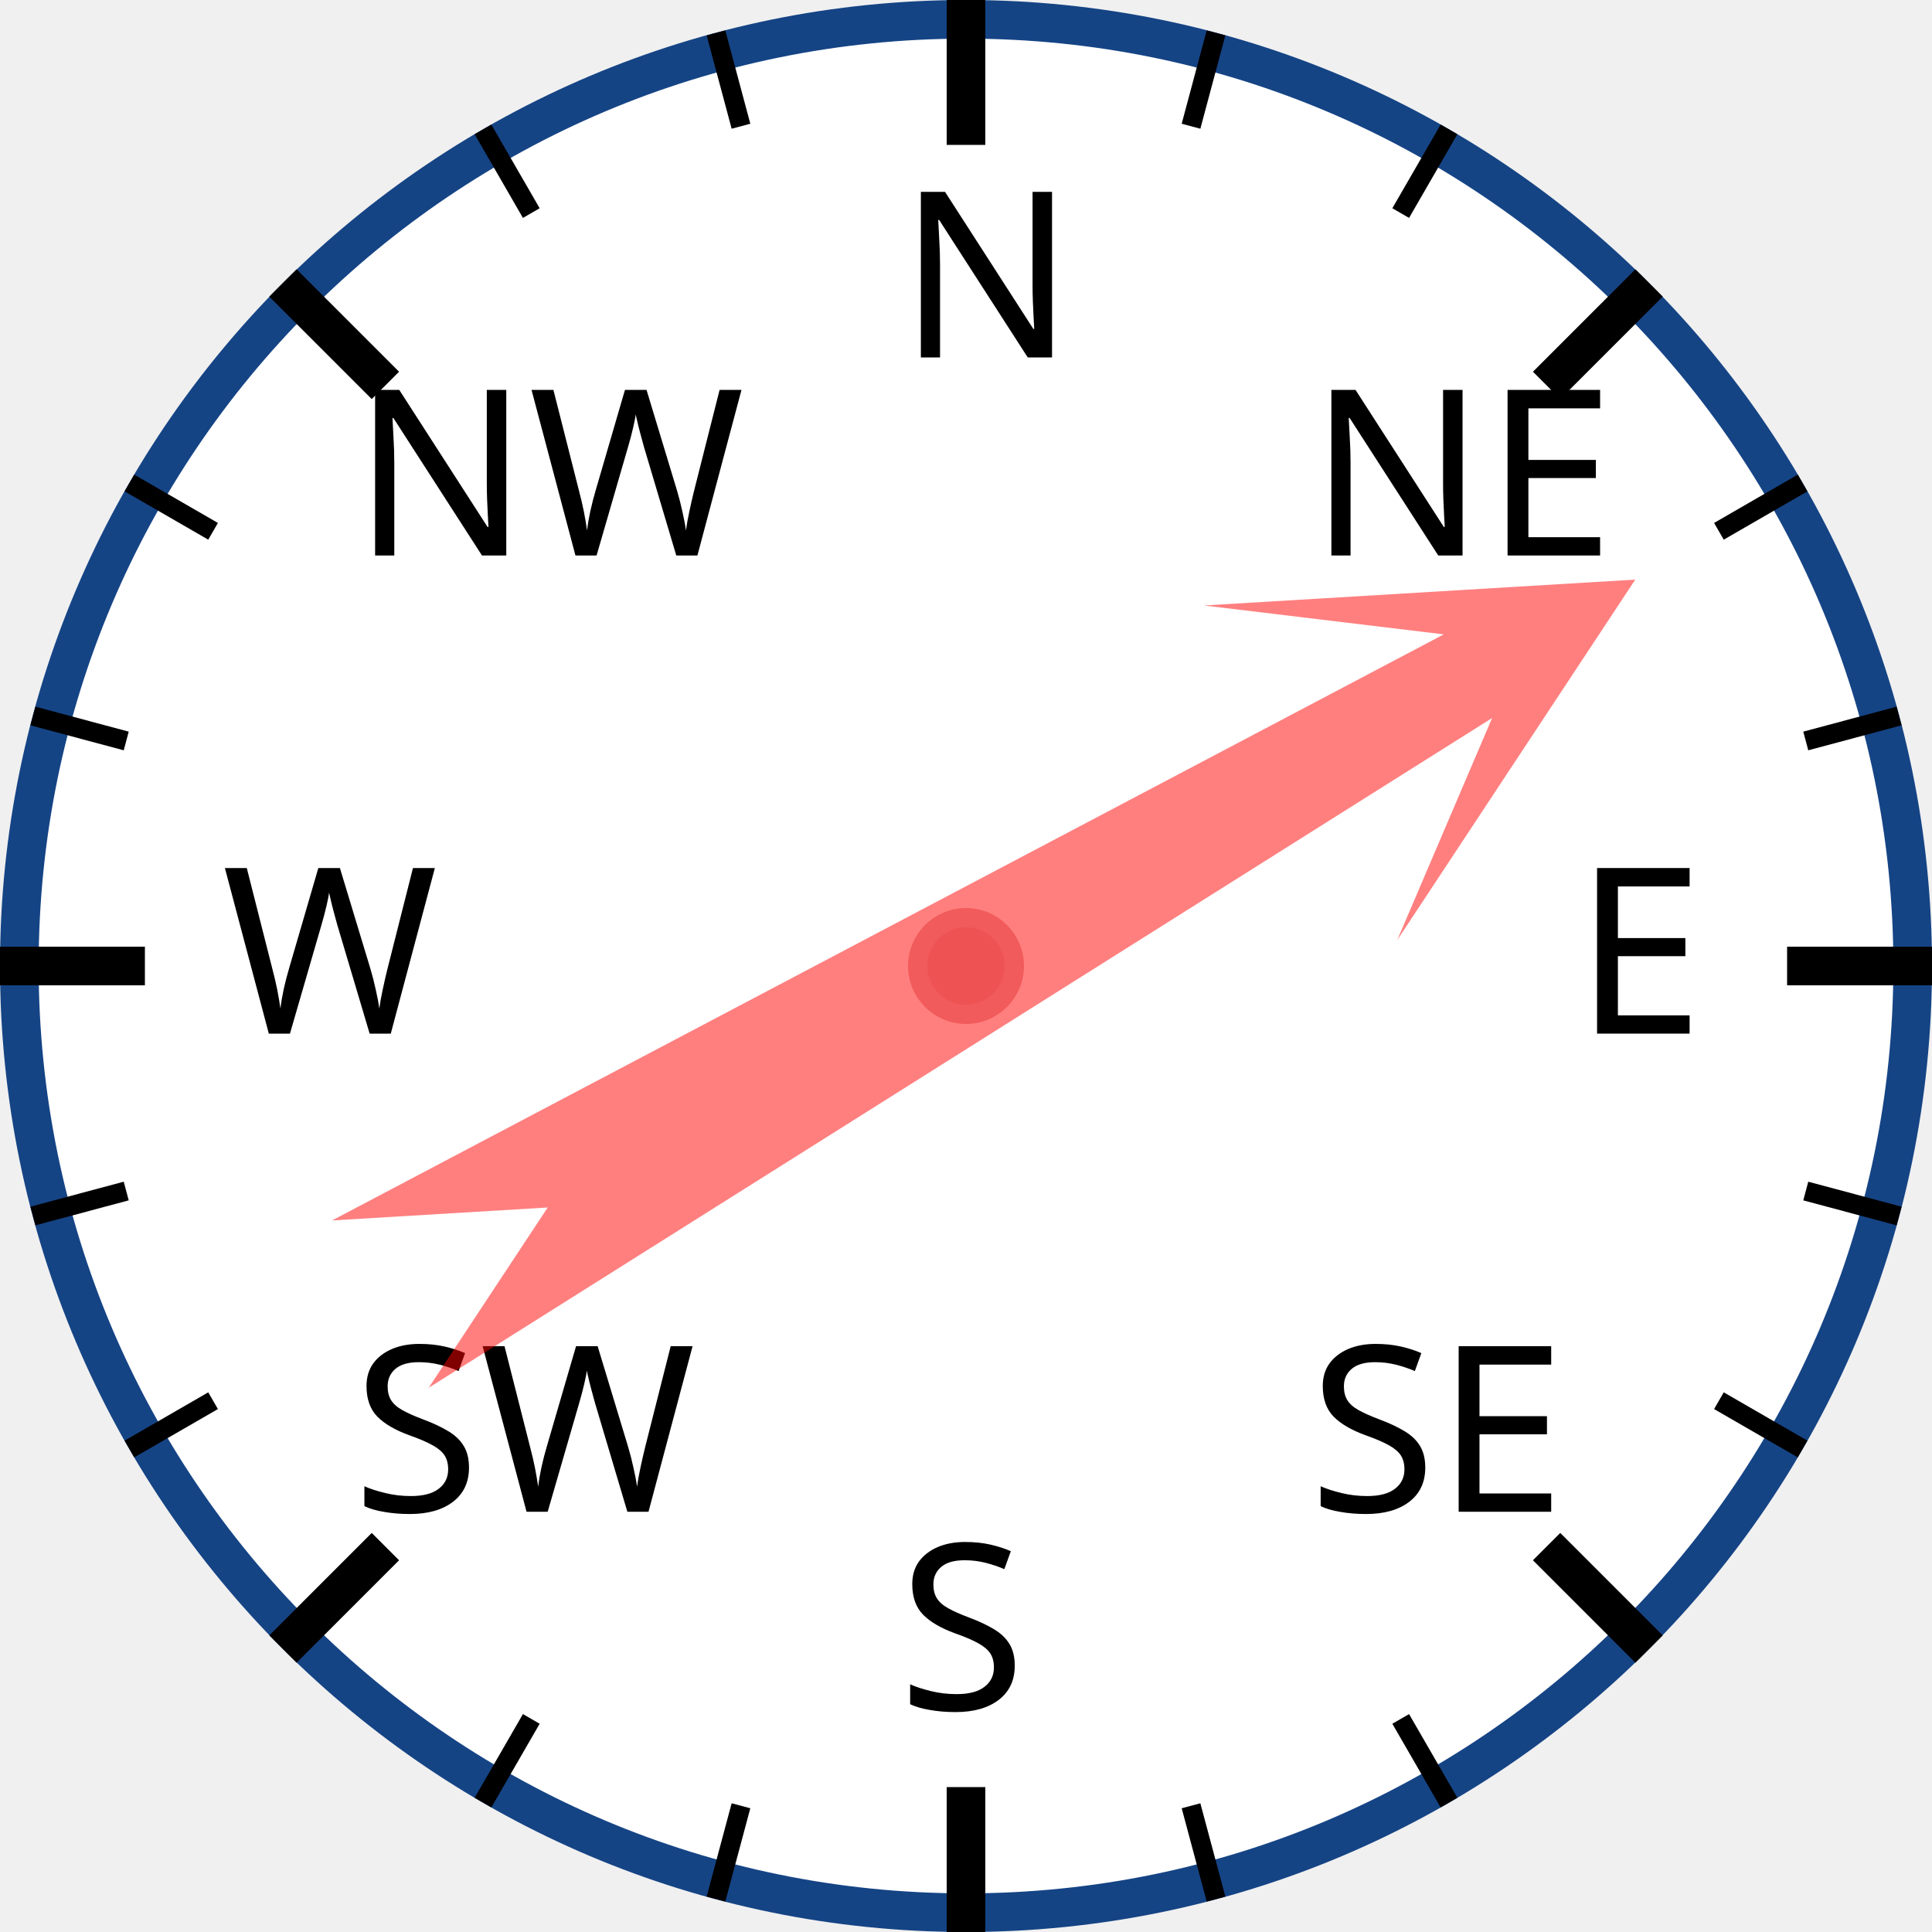
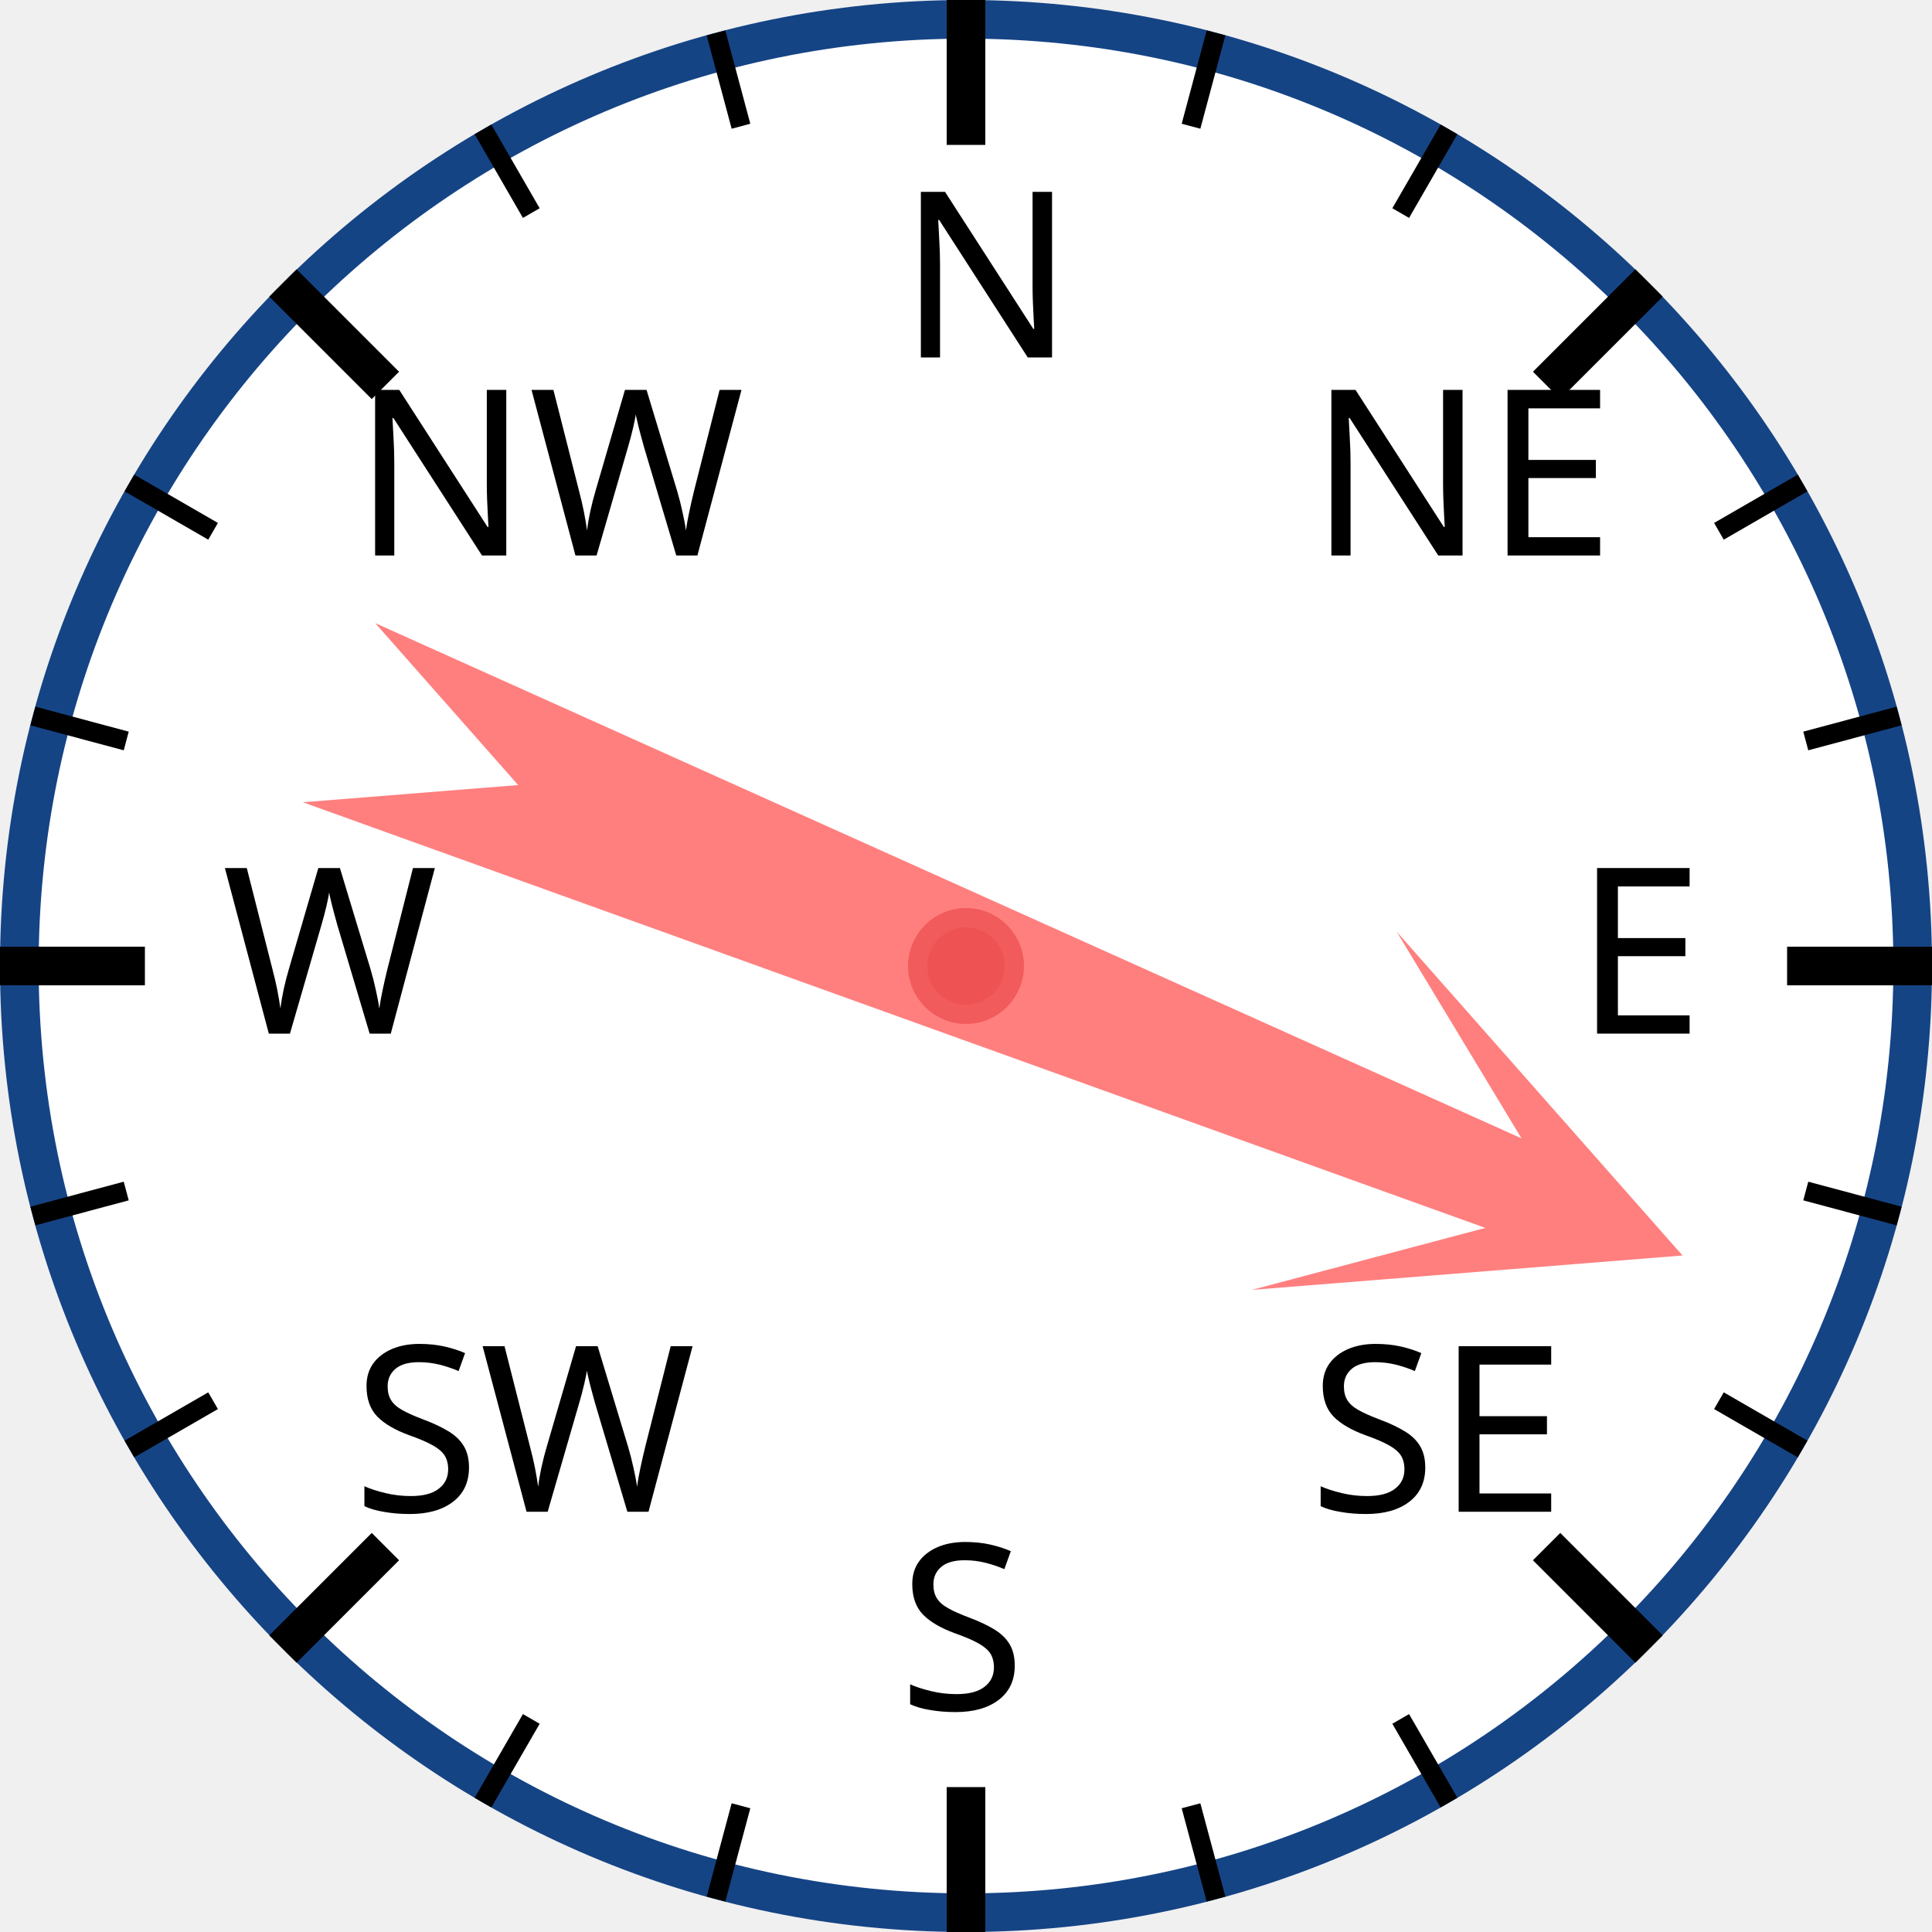
<svg xmlns="http://www.w3.org/2000/svg" width="120px" height="120px" viewBox="0 0 200 200">
  <circle cx="100" cy="100" r="98" style="fill: white; stroke: #154485; stroke-width: 4;" />
  <text x="93.0" y="37.0" style="font-family: sans-serif; font-size: 18pt;">N</text>
  <line x1="100.0" y1="0.0" x2="100.0" y2="15.0" style="stroke: black; stroke-width: 4;" />
  <line x1="74.118" y1="3.407" x2="76.706" y2="13.067" style="stroke: black; stroke-width: 2;" />
  <line x1="50" y1="13.397" x2="55" y2="22.058" style="stroke: black; stroke-width: 2;" />
  <text x="36.503" y="57.503" style="font-family: sans-serif; font-size: 18pt;">NW</text>
  <line x1="29.289" y1="29.289" x2="39.896" y2="39.896" style="stroke: black; stroke-width: 4;" />
  <line x1="13.397" y1="50" x2="22.058" y2="55" style="stroke: black; stroke-width: 2;" />
  <line x1="3.407" y1="74.118" x2="13.067" y2="76.706" style="stroke: black; stroke-width: 2;" />
  <text x="23.0" y="107.0" style="font-family: sans-serif; font-size: 18pt;">W</text>
  <line x1="0.0" y1="100.0" x2="15.0" y2="100.0" style="stroke: black; stroke-width: 4;" />
  <line x1="3.407" y1="125.882" x2="13.067" y2="123.294" style="stroke: black; stroke-width: 2;" />
  <line x1="13.397" y1="150" x2="22.058" y2="145" style="stroke: black; stroke-width: 2;" />
  <text x="36.503" y="156.497" style="font-family: sans-serif; font-size: 18pt;">SW</text>
  <line x1="29.289" y1="170.711" x2="39.896" y2="160.104" style="stroke: black; stroke-width: 4;" />
  <line x1="50" y1="186.603" x2="55" y2="177.942" style="stroke: black; stroke-width: 2;" />
  <line x1="74.118" y1="196.593" x2="76.706" y2="186.933" style="stroke: black; stroke-width: 2;" />
  <text x="93" y="177.0" style="font-family: sans-serif; font-size: 18pt;">S</text>
  <line x1="100" y1="200.0" x2="100" y2="185.0" style="stroke: black; stroke-width: 4;" />
  <line x1="125.882" y1="196.593" x2="123.294" y2="186.933" style="stroke: black; stroke-width: 2;" />
  <line x1="150.0" y1="186.603" x2="145.0" y2="177.942" style="stroke: black; stroke-width: 2;" />
  <text x="135.497" y="156.497" style="font-family: sans-serif; font-size: 18pt;">SE</text>
  <line x1="170.711" y1="170.711" x2="160.104" y2="160.104" style="stroke: black; stroke-width: 4;" />
  <line x1="186.603" y1="150" x2="177.942" y2="145" style="stroke: black; stroke-width: 2;" />
  <line x1="196.593" y1="125.882" x2="186.933" y2="123.294" style="stroke: black; stroke-width: 2;" />
  <text x="163.0" y="107" style="font-family: sans-serif; font-size: 18pt;">E</text>
  <line x1="200.0" y1="100" x2="185.0" y2="100" style="stroke: black; stroke-width: 4;" />
  <line x1="196.593" y1="74.118" x2="186.933" y2="76.706" style="stroke: black; stroke-width: 2;" />
  <line x1="186.603" y1="50" x2="177.942" y2="55" style="stroke: black; stroke-width: 2;" />
  <text x="135.497" y="57.503" style="font-family: sans-serif; font-size: 18pt;">NE</text>
  <line x1="170.711" y1="29.289" x2="160.104" y2="39.896" style="stroke: black; stroke-width: 4;" />
  <line x1="150" y1="13.397" x2="145" y2="22.058" style="stroke: black; stroke-width: 2;" />
  <line x1="125.882" y1="3.407" x2="123.294" y2="13.067" style="stroke: black; stroke-width: 2;" />
-   <polygon points="100 20 120 60 105 40 110 170 100 150 90 170 95 40 80 60" style="fill: red; fill-opacity: 0.5;" transform="rotate(60,100,100)" />
+   <polygon points="100 20 120 60 105 40 110 170 100 150 90 170 95 40 80 60" style="fill: red; fill-opacity: 0.5;" transform="rotate(112,100,100)" />
  <circle cx="100" cy="100" r="5" style="fill: #EE5252; stroke: #F25B5B; stroke-width: 2;" />
</svg>
